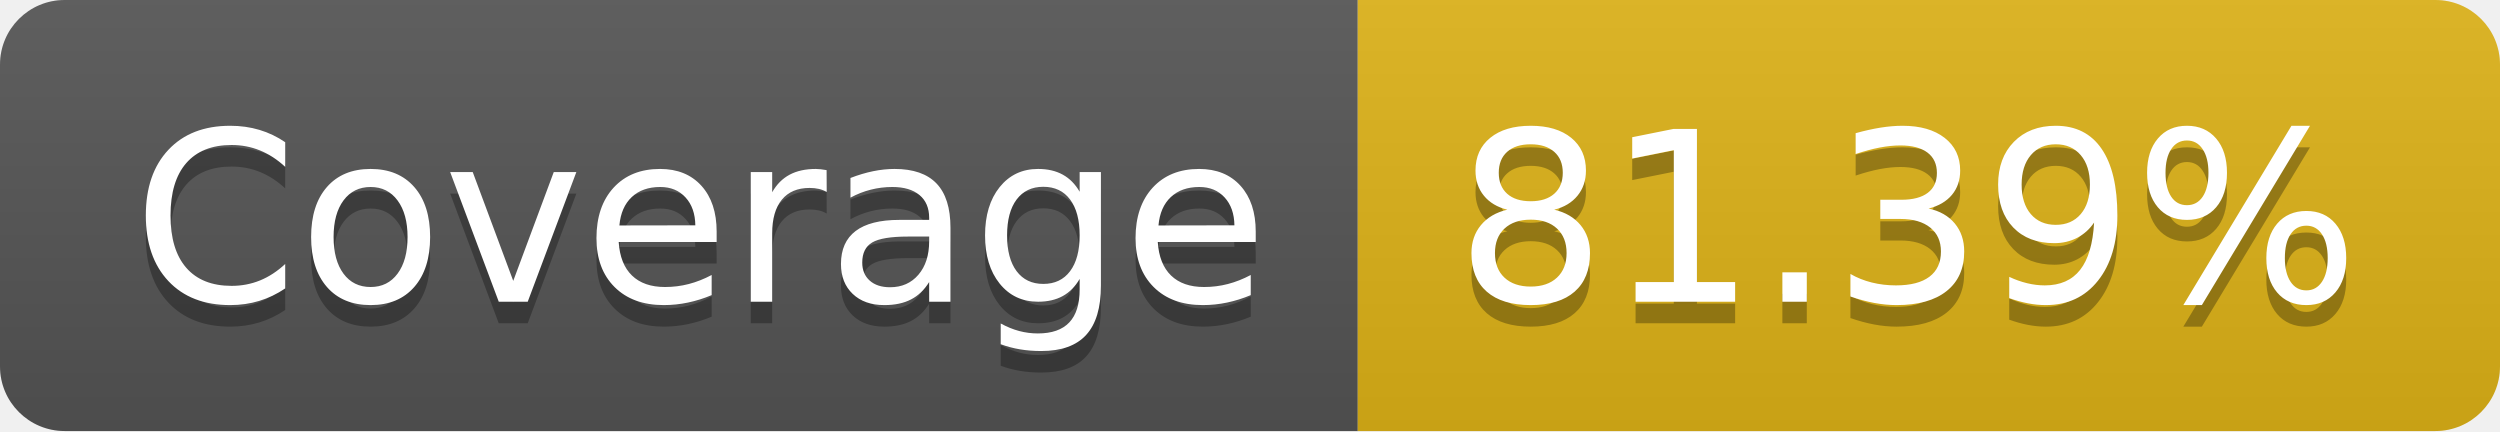
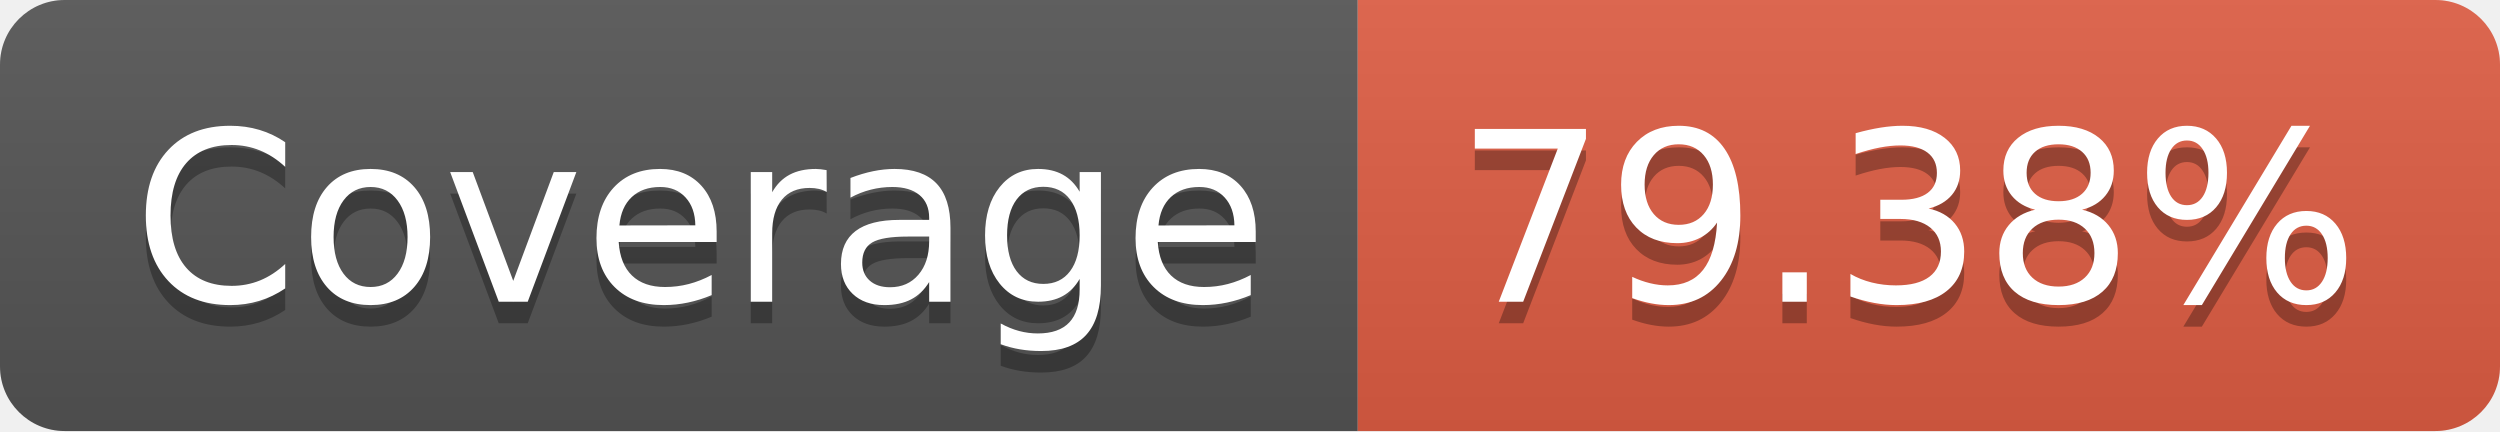
- <svg xmlns="http://www.w3.org/2000/svg" width="116" height="20" role="img" aria-label="Coverage: 81.39%">
+ <svg xmlns="http://www.w3.org/2000/svg" width="116" height="20" role="img" aria-label="Coverage: 79.38%">
  <linearGradient id="s" x2="0" y2="100%">
    <stop offset="0" stop-color="#bbb" stop-opacity=".1" />
    <stop offset="1" stop-opacity=".1" />
  </linearGradient>
  <clipPath id="r">
    <rect width="116" height="20" rx="3" fill="#fff" />
  </clipPath>
  <g clip-path="url(#r)">
    <rect width="63" height="20" fill="#555" />
-     <rect x="63" width="53" height="20" fill="#dfb317" />
+     <rect x="63" width="53" height="20" fill="#e05d44" />
    <rect width="116" height="20" fill="url(#s)" />
  </g>
  <g fill="#fff" text-anchor="middle" font-family="Verdana,Geneva,DejaVu Sans,sans-serif" text-rendering="geometricPrecision" font-size="110">
    <text aria-hidden="true" x="325" y="150" fill="#010101" fill-opacity=".3" transform="scale(.1)" textLength="530">Coverage</text>
    <text x="325" y="140" transform="scale(.1)" fill="#fff" textLength="530">Coverage</text>
-     <text aria-hidden="true" x="885" y="150" fill="#010101" fill-opacity=".3" transform="scale(.1)" textLength="430">81.39%</text>
-     <text x="885" y="140" transform="scale(.1)" fill="#fff" textLength="430">81.39%</text>
+     <text aria-hidden="true" x="885" y="150" fill="#010101" fill-opacity=".3" transform="scale(.1)" textLength="430">79.38%</text>
+     <text x="885" y="140" transform="scale(.1)" fill="#fff" textLength="430">79.38%</text>
  </g>
</svg>
